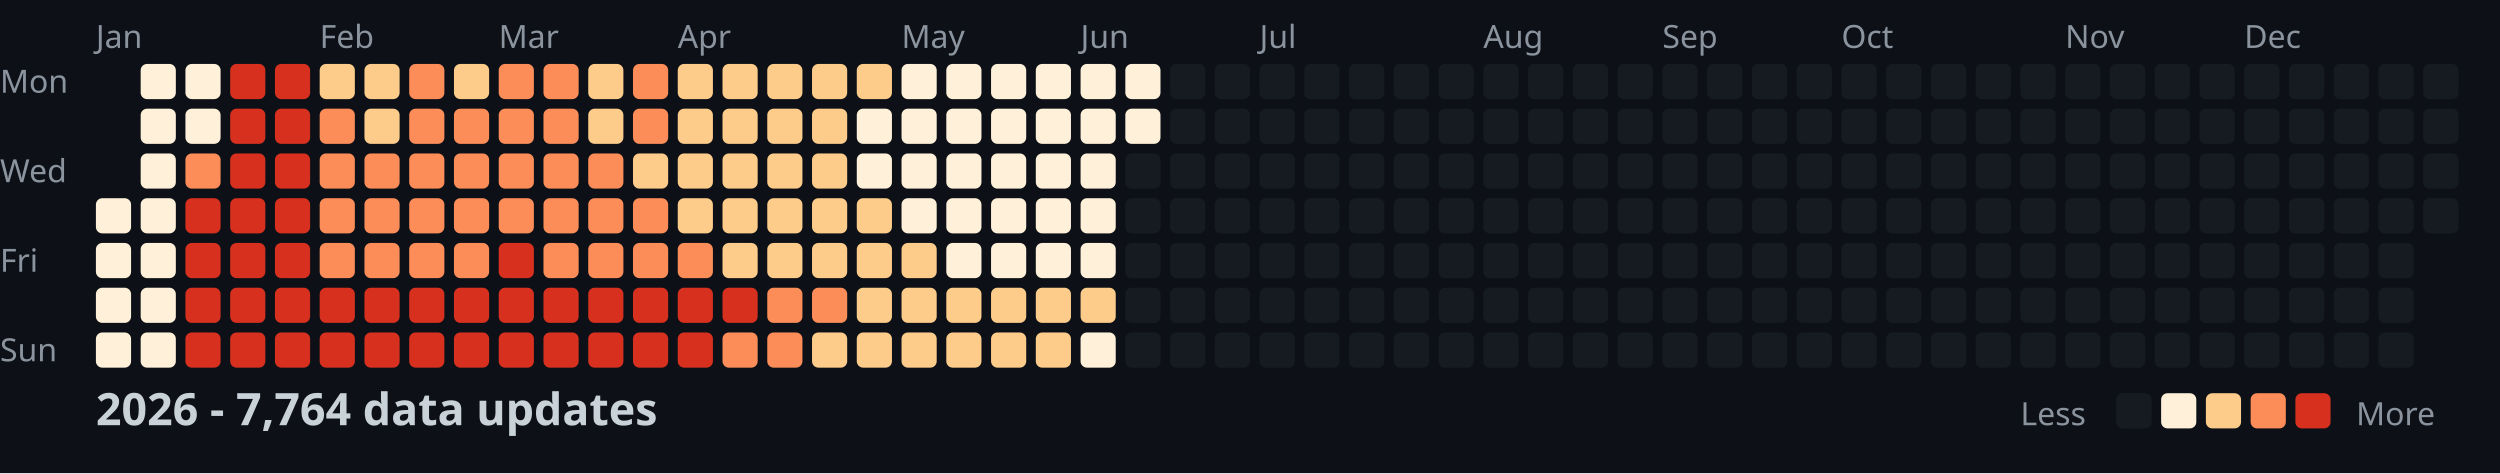
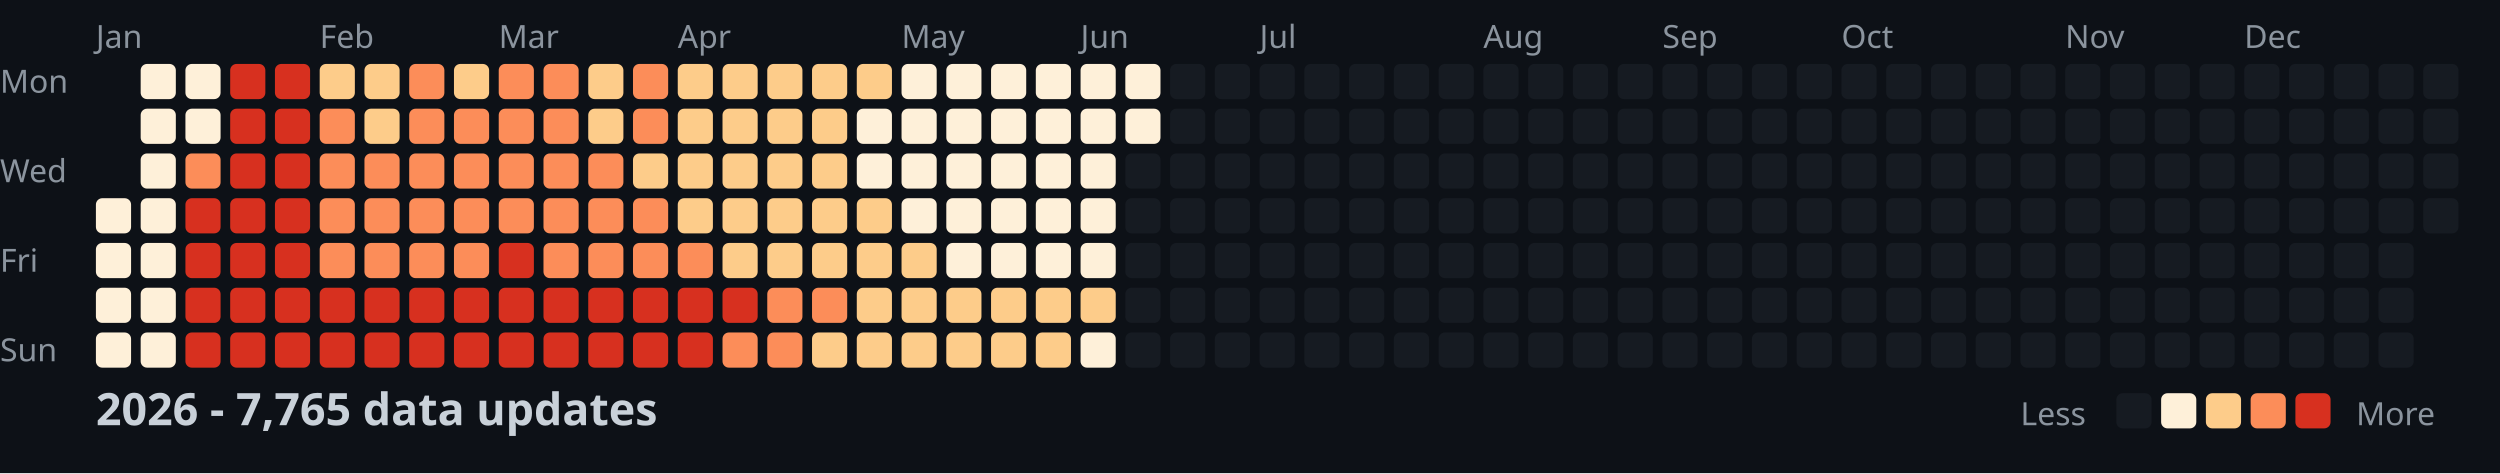
<svg xmlns="http://www.w3.org/2000/svg" width="782" height="148">
  <style>
    .month { font: 10px sans-serif; fill: #8b949e; }
    .day { font: 10px sans-serif; fill: #8b949e; }
    .title { font: bold 14px sans-serif; fill: #c9d1d9; }
    .legend { font: 10px sans-serif; fill: #8b949e; }
  </style>
  <rect width="100%" height="100%" fill="#0d1117" />
  <text x="0" y="29" class="day">Mon</text>
  <text x="0" y="57" class="day">Wed</text>
  <text x="0" y="85" class="day">Fri</text>
  <text x="0" y="113" class="day">Sun</text>
  <text x="30" y="15" class="month">Jan</text>
  <text x="100" y="15" class="month">Feb</text>
  <text x="156" y="15" class="month">Mar</text>
  <text x="212" y="15" class="month">Apr</text>
  <text x="282" y="15" class="month">May</text>
  <text x="338" y="15" class="month">Jun</text>
  <text x="394" y="15" class="month">Jul</text>
  <text x="464" y="15" class="month">Aug</text>
  <text x="520" y="15" class="month">Sep</text>
  <text x="576" y="15" class="month">Oct</text>
  <text x="646" y="15" class="month">Nov</text>
  <text x="702" y="15" class="month">Dec</text>
  <rect x="30" y="62" width="11" height="11" fill="#fef0d9" rx="2" />
  <rect x="30" y="76" width="11" height="11" fill="#fef0d9" rx="2" />
  <rect x="30" y="90" width="11" height="11" fill="#fef0d9" rx="2" />
  <rect x="30" y="104" width="11" height="11" fill="#fef0d9" rx="2" />
  <rect x="44" y="20" width="11" height="11" fill="#fef0d9" rx="2" />
  <rect x="44" y="34" width="11" height="11" fill="#fef0d9" rx="2" />
  <rect x="44" y="48" width="11" height="11" fill="#fef0d9" rx="2" />
  <rect x="44" y="62" width="11" height="11" fill="#fef0d9" rx="2" />
  <rect x="44" y="76" width="11" height="11" fill="#fef0d9" rx="2" />
  <rect x="44" y="90" width="11" height="11" fill="#fef0d9" rx="2" />
  <rect x="44" y="104" width="11" height="11" fill="#fef0d9" rx="2" />
  <rect x="58" y="20" width="11" height="11" fill="#fef0d9" rx="2" />
  <rect x="58" y="34" width="11" height="11" fill="#fef0d9" rx="2" />
  <rect x="58" y="48" width="11" height="11" fill="#fc8d59" rx="2" />
  <rect x="58" y="62" width="11" height="11" fill="#d7301f" rx="2" />
  <rect x="58" y="76" width="11" height="11" fill="#d7301f" rx="2" />
  <rect x="58" y="90" width="11" height="11" fill="#d7301f" rx="2" />
  <rect x="58" y="104" width="11" height="11" fill="#d7301f" rx="2" />
  <rect x="72" y="20" width="11" height="11" fill="#d7301f" rx="2" />
  <rect x="72" y="34" width="11" height="11" fill="#d7301f" rx="2" />
  <rect x="72" y="48" width="11" height="11" fill="#d7301f" rx="2" />
  <rect x="72" y="62" width="11" height="11" fill="#d7301f" rx="2" />
  <rect x="72" y="76" width="11" height="11" fill="#d7301f" rx="2" />
  <rect x="72" y="90" width="11" height="11" fill="#d7301f" rx="2" />
  <rect x="72" y="104" width="11" height="11" fill="#d7301f" rx="2" />
  <rect x="86" y="20" width="11" height="11" fill="#d7301f" rx="2" />
  <rect x="86" y="34" width="11" height="11" fill="#d7301f" rx="2" />
  <rect x="86" y="48" width="11" height="11" fill="#d7301f" rx="2" />
  <rect x="86" y="62" width="11" height="11" fill="#d7301f" rx="2" />
  <rect x="86" y="76" width="11" height="11" fill="#d7301f" rx="2" />
  <rect x="86" y="90" width="11" height="11" fill="#d7301f" rx="2" />
  <rect x="86" y="104" width="11" height="11" fill="#d7301f" rx="2" />
  <rect x="100" y="20" width="11" height="11" fill="#fdcc8a" rx="2" />
  <rect x="100" y="34" width="11" height="11" fill="#fc8d59" rx="2" />
  <rect x="100" y="48" width="11" height="11" fill="#fc8d59" rx="2" />
  <rect x="100" y="62" width="11" height="11" fill="#fc8d59" rx="2" />
  <rect x="100" y="76" width="11" height="11" fill="#fc8d59" rx="2" />
  <rect x="100" y="90" width="11" height="11" fill="#d7301f" rx="2" />
  <rect x="100" y="104" width="11" height="11" fill="#d7301f" rx="2" />
  <rect x="114" y="20" width="11" height="11" fill="#fdcc8a" rx="2" />
  <rect x="114" y="34" width="11" height="11" fill="#fdcc8a" rx="2" />
  <rect x="114" y="48" width="11" height="11" fill="#fc8d59" rx="2" />
  <rect x="114" y="62" width="11" height="11" fill="#fc8d59" rx="2" />
  <rect x="114" y="76" width="11" height="11" fill="#fc8d59" rx="2" />
  <rect x="114" y="90" width="11" height="11" fill="#d7301f" rx="2" />
  <rect x="114" y="104" width="11" height="11" fill="#d7301f" rx="2" />
  <rect x="128" y="20" width="11" height="11" fill="#fc8d59" rx="2" />
  <rect x="128" y="34" width="11" height="11" fill="#fc8d59" rx="2" />
  <rect x="128" y="48" width="11" height="11" fill="#fc8d59" rx="2" />
  <rect x="128" y="62" width="11" height="11" fill="#fc8d59" rx="2" />
  <rect x="128" y="76" width="11" height="11" fill="#fc8d59" rx="2" />
  <rect x="128" y="90" width="11" height="11" fill="#d7301f" rx="2" />
  <rect x="128" y="104" width="11" height="11" fill="#d7301f" rx="2" />
  <rect x="142" y="20" width="11" height="11" fill="#fdcc8a" rx="2" />
  <rect x="142" y="34" width="11" height="11" fill="#fc8d59" rx="2" />
  <rect x="142" y="48" width="11" height="11" fill="#fc8d59" rx="2" />
  <rect x="142" y="62" width="11" height="11" fill="#fc8d59" rx="2" />
  <rect x="142" y="76" width="11" height="11" fill="#fc8d59" rx="2" />
  <rect x="142" y="90" width="11" height="11" fill="#d7301f" rx="2" />
  <rect x="142" y="104" width="11" height="11" fill="#d7301f" rx="2" />
  <rect x="156" y="20" width="11" height="11" fill="#fc8d59" rx="2" />
  <rect x="156" y="34" width="11" height="11" fill="#fc8d59" rx="2" />
  <rect x="156" y="48" width="11" height="11" fill="#fc8d59" rx="2" />
  <rect x="156" y="62" width="11" height="11" fill="#fc8d59" rx="2" />
  <rect x="156" y="76" width="11" height="11" fill="#d7301f" rx="2" />
  <rect x="156" y="90" width="11" height="11" fill="#d7301f" rx="2" />
  <rect x="156" y="104" width="11" height="11" fill="#d7301f" rx="2" />
  <rect x="170" y="20" width="11" height="11" fill="#fc8d59" rx="2" />
  <rect x="170" y="34" width="11" height="11" fill="#fc8d59" rx="2" />
  <rect x="170" y="48" width="11" height="11" fill="#fc8d59" rx="2" />
  <rect x="170" y="62" width="11" height="11" fill="#fc8d59" rx="2" />
  <rect x="170" y="76" width="11" height="11" fill="#fc8d59" rx="2" />
  <rect x="170" y="90" width="11" height="11" fill="#d7301f" rx="2" />
  <rect x="170" y="104" width="11" height="11" fill="#d7301f" rx="2" />
  <rect x="184" y="20" width="11" height="11" fill="#fdcc8a" rx="2" />
  <rect x="184" y="34" width="11" height="11" fill="#fdcc8a" rx="2" />
  <rect x="184" y="48" width="11" height="11" fill="#fc8d59" rx="2" />
  <rect x="184" y="62" width="11" height="11" fill="#fc8d59" rx="2" />
  <rect x="184" y="76" width="11" height="11" fill="#fc8d59" rx="2" />
  <rect x="184" y="90" width="11" height="11" fill="#d7301f" rx="2" />
  <rect x="184" y="104" width="11" height="11" fill="#d7301f" rx="2" />
  <rect x="198" y="20" width="11" height="11" fill="#fc8d59" rx="2" />
  <rect x="198" y="34" width="11" height="11" fill="#fc8d59" rx="2" />
  <rect x="198" y="48" width="11" height="11" fill="#fdcc8a" rx="2" />
  <rect x="198" y="62" width="11" height="11" fill="#fc8d59" rx="2" />
  <rect x="198" y="76" width="11" height="11" fill="#fc8d59" rx="2" />
  <rect x="198" y="90" width="11" height="11" fill="#d7301f" rx="2" />
  <rect x="198" y="104" width="11" height="11" fill="#d7301f" rx="2" />
  <rect x="212" y="20" width="11" height="11" fill="#fdcc8a" rx="2" />
  <rect x="212" y="34" width="11" height="11" fill="#fdcc8a" rx="2" />
  <rect x="212" y="48" width="11" height="11" fill="#fdcc8a" rx="2" />
  <rect x="212" y="62" width="11" height="11" fill="#fdcc8a" rx="2" />
  <rect x="212" y="76" width="11" height="11" fill="#fc8d59" rx="2" />
  <rect x="212" y="90" width="11" height="11" fill="#d7301f" rx="2" />
  <rect x="212" y="104" width="11" height="11" fill="#d7301f" rx="2" />
  <rect x="226" y="20" width="11" height="11" fill="#fdcc8a" rx="2" />
  <rect x="226" y="34" width="11" height="11" fill="#fdcc8a" rx="2" />
  <rect x="226" y="48" width="11" height="11" fill="#fdcc8a" rx="2" />
  <rect x="226" y="62" width="11" height="11" fill="#fdcc8a" rx="2" />
  <rect x="226" y="76" width="11" height="11" fill="#fdcc8a" rx="2" />
  <rect x="226" y="90" width="11" height="11" fill="#d7301f" rx="2" />
  <rect x="226" y="104" width="11" height="11" fill="#fc8d59" rx="2" />
  <rect x="240" y="20" width="11" height="11" fill="#fdcc8a" rx="2" />
  <rect x="240" y="34" width="11" height="11" fill="#fdcc8a" rx="2" />
  <rect x="240" y="48" width="11" height="11" fill="#fdcc8a" rx="2" />
  <rect x="240" y="62" width="11" height="11" fill="#fdcc8a" rx="2" />
  <rect x="240" y="76" width="11" height="11" fill="#fdcc8a" rx="2" />
  <rect x="240" y="90" width="11" height="11" fill="#fc8d59" rx="2" />
  <rect x="240" y="104" width="11" height="11" fill="#fc8d59" rx="2" />
  <rect x="254" y="20" width="11" height="11" fill="#fdcc8a" rx="2" />
  <rect x="254" y="34" width="11" height="11" fill="#fdcc8a" rx="2" />
  <rect x="254" y="48" width="11" height="11" fill="#fdcc8a" rx="2" />
  <rect x="254" y="62" width="11" height="11" fill="#fdcc8a" rx="2" />
  <rect x="254" y="76" width="11" height="11" fill="#fdcc8a" rx="2" />
  <rect x="254" y="90" width="11" height="11" fill="#fc8d59" rx="2" />
  <rect x="254" y="104" width="11" height="11" fill="#fdcc8a" rx="2" />
  <rect x="268" y="20" width="11" height="11" fill="#fdcc8a" rx="2" />
  <rect x="268" y="34" width="11" height="11" fill="#fef0d9" rx="2" />
  <rect x="268" y="48" width="11" height="11" fill="#fef0d9" rx="2" />
  <rect x="268" y="62" width="11" height="11" fill="#fdcc8a" rx="2" />
  <rect x="268" y="76" width="11" height="11" fill="#fdcc8a" rx="2" />
  <rect x="268" y="90" width="11" height="11" fill="#fdcc8a" rx="2" />
  <rect x="268" y="104" width="11" height="11" fill="#fdcc8a" rx="2" />
  <rect x="282" y="20" width="11" height="11" fill="#fef0d9" rx="2" />
  <rect x="282" y="34" width="11" height="11" fill="#fef0d9" rx="2" />
  <rect x="282" y="48" width="11" height="11" fill="#fef0d9" rx="2" />
  <rect x="282" y="62" width="11" height="11" fill="#fef0d9" rx="2" />
  <rect x="282" y="76" width="11" height="11" fill="#fdcc8a" rx="2" />
  <rect x="282" y="90" width="11" height="11" fill="#fdcc8a" rx="2" />
  <rect x="282" y="104" width="11" height="11" fill="#fdcc8a" rx="2" />
  <rect x="296" y="20" width="11" height="11" fill="#fef0d9" rx="2" />
  <rect x="296" y="34" width="11" height="11" fill="#fef0d9" rx="2" />
  <rect x="296" y="48" width="11" height="11" fill="#fef0d9" rx="2" />
  <rect x="296" y="62" width="11" height="11" fill="#fef0d9" rx="2" />
  <rect x="296" y="76" width="11" height="11" fill="#fef0d9" rx="2" />
  <rect x="296" y="90" width="11" height="11" fill="#fdcc8a" rx="2" />
  <rect x="296" y="104" width="11" height="11" fill="#fdcc8a" rx="2" />
  <rect x="310" y="20" width="11" height="11" fill="#fef0d9" rx="2" />
  <rect x="310" y="34" width="11" height="11" fill="#fef0d9" rx="2" />
  <rect x="310" y="48" width="11" height="11" fill="#fef0d9" rx="2" />
  <rect x="310" y="62" width="11" height="11" fill="#fef0d9" rx="2" />
  <rect x="310" y="76" width="11" height="11" fill="#fef0d9" rx="2" />
  <rect x="310" y="90" width="11" height="11" fill="#fdcc8a" rx="2" />
  <rect x="310" y="104" width="11" height="11" fill="#fdcc8a" rx="2" />
  <rect x="324" y="20" width="11" height="11" fill="#fef0d9" rx="2" />
  <rect x="324" y="34" width="11" height="11" fill="#fef0d9" rx="2" />
  <rect x="324" y="48" width="11" height="11" fill="#fef0d9" rx="2" />
  <rect x="324" y="62" width="11" height="11" fill="#fef0d9" rx="2" />
  <rect x="324" y="76" width="11" height="11" fill="#fef0d9" rx="2" />
  <rect x="324" y="90" width="11" height="11" fill="#fdcc8a" rx="2" />
  <rect x="324" y="104" width="11" height="11" fill="#fdcc8a" rx="2" />
  <rect x="338" y="20" width="11" height="11" fill="#fef0d9" rx="2" />
  <rect x="338" y="34" width="11" height="11" fill="#fef0d9" rx="2" />
  <rect x="338" y="48" width="11" height="11" fill="#fef0d9" rx="2" />
  <rect x="338" y="62" width="11" height="11" fill="#fef0d9" rx="2" />
  <rect x="338" y="76" width="11" height="11" fill="#fef0d9" rx="2" />
  <rect x="338" y="90" width="11" height="11" fill="#fdcc8a" rx="2" />
  <rect x="338" y="104" width="11" height="11" fill="#fef0d9" rx="2" />
  <rect x="352" y="20" width="11" height="11" fill="#fef0d9" rx="2" />
  <rect x="352" y="34" width="11" height="11" fill="#fef0d9" rx="2" />
  <rect x="352" y="48" width="11" height="11" fill="#161b22" rx="2" />
  <rect x="352" y="62" width="11" height="11" fill="#161b22" rx="2" />
  <rect x="352" y="76" width="11" height="11" fill="#161b22" rx="2" />
  <rect x="352" y="90" width="11" height="11" fill="#161b22" rx="2" />
  <rect x="352" y="104" width="11" height="11" fill="#161b22" rx="2" />
  <rect x="366" y="20" width="11" height="11" fill="#161b22" rx="2" />
  <rect x="366" y="34" width="11" height="11" fill="#161b22" rx="2" />
  <rect x="366" y="48" width="11" height="11" fill="#161b22" rx="2" />
  <rect x="366" y="62" width="11" height="11" fill="#161b22" rx="2" />
  <rect x="366" y="76" width="11" height="11" fill="#161b22" rx="2" />
  <rect x="366" y="90" width="11" height="11" fill="#161b22" rx="2" />
  <rect x="366" y="104" width="11" height="11" fill="#161b22" rx="2" />
  <rect x="380" y="20" width="11" height="11" fill="#161b22" rx="2" />
  <rect x="380" y="34" width="11" height="11" fill="#161b22" rx="2" />
  <rect x="380" y="48" width="11" height="11" fill="#161b22" rx="2" />
  <rect x="380" y="62" width="11" height="11" fill="#161b22" rx="2" />
  <rect x="380" y="76" width="11" height="11" fill="#161b22" rx="2" />
  <rect x="380" y="90" width="11" height="11" fill="#161b22" rx="2" />
  <rect x="380" y="104" width="11" height="11" fill="#161b22" rx="2" />
  <rect x="394" y="20" width="11" height="11" fill="#161b22" rx="2" />
  <rect x="394" y="34" width="11" height="11" fill="#161b22" rx="2" />
  <rect x="394" y="48" width="11" height="11" fill="#161b22" rx="2" />
  <rect x="394" y="62" width="11" height="11" fill="#161b22" rx="2" />
  <rect x="394" y="76" width="11" height="11" fill="#161b22" rx="2" />
  <rect x="394" y="90" width="11" height="11" fill="#161b22" rx="2" />
  <rect x="394" y="104" width="11" height="11" fill="#161b22" rx="2" />
  <rect x="408" y="20" width="11" height="11" fill="#161b22" rx="2" />
  <rect x="408" y="34" width="11" height="11" fill="#161b22" rx="2" />
  <rect x="408" y="48" width="11" height="11" fill="#161b22" rx="2" />
  <rect x="408" y="62" width="11" height="11" fill="#161b22" rx="2" />
  <rect x="408" y="76" width="11" height="11" fill="#161b22" rx="2" />
  <rect x="408" y="90" width="11" height="11" fill="#161b22" rx="2" />
  <rect x="408" y="104" width="11" height="11" fill="#161b22" rx="2" />
  <rect x="422" y="20" width="11" height="11" fill="#161b22" rx="2" />
  <rect x="422" y="34" width="11" height="11" fill="#161b22" rx="2" />
  <rect x="422" y="48" width="11" height="11" fill="#161b22" rx="2" />
  <rect x="422" y="62" width="11" height="11" fill="#161b22" rx="2" />
  <rect x="422" y="76" width="11" height="11" fill="#161b22" rx="2" />
  <rect x="422" y="90" width="11" height="11" fill="#161b22" rx="2" />
  <rect x="422" y="104" width="11" height="11" fill="#161b22" rx="2" />
  <rect x="436" y="20" width="11" height="11" fill="#161b22" rx="2" />
  <rect x="436" y="34" width="11" height="11" fill="#161b22" rx="2" />
  <rect x="436" y="48" width="11" height="11" fill="#161b22" rx="2" />
  <rect x="436" y="62" width="11" height="11" fill="#161b22" rx="2" />
  <rect x="436" y="76" width="11" height="11" fill="#161b22" rx="2" />
  <rect x="436" y="90" width="11" height="11" fill="#161b22" rx="2" />
  <rect x="436" y="104" width="11" height="11" fill="#161b22" rx="2" />
  <rect x="450" y="20" width="11" height="11" fill="#161b22" rx="2" />
  <rect x="450" y="34" width="11" height="11" fill="#161b22" rx="2" />
  <rect x="450" y="48" width="11" height="11" fill="#161b22" rx="2" />
  <rect x="450" y="62" width="11" height="11" fill="#161b22" rx="2" />
  <rect x="450" y="76" width="11" height="11" fill="#161b22" rx="2" />
  <rect x="450" y="90" width="11" height="11" fill="#161b22" rx="2" />
  <rect x="450" y="104" width="11" height="11" fill="#161b22" rx="2" />
  <rect x="464" y="20" width="11" height="11" fill="#161b22" rx="2" />
  <rect x="464" y="34" width="11" height="11" fill="#161b22" rx="2" />
  <rect x="464" y="48" width="11" height="11" fill="#161b22" rx="2" />
  <rect x="464" y="62" width="11" height="11" fill="#161b22" rx="2" />
  <rect x="464" y="76" width="11" height="11" fill="#161b22" rx="2" />
  <rect x="464" y="90" width="11" height="11" fill="#161b22" rx="2" />
  <rect x="464" y="104" width="11" height="11" fill="#161b22" rx="2" />
  <rect x="478" y="20" width="11" height="11" fill="#161b22" rx="2" />
  <rect x="478" y="34" width="11" height="11" fill="#161b22" rx="2" />
  <rect x="478" y="48" width="11" height="11" fill="#161b22" rx="2" />
  <rect x="478" y="62" width="11" height="11" fill="#161b22" rx="2" />
  <rect x="478" y="76" width="11" height="11" fill="#161b22" rx="2" />
  <rect x="478" y="90" width="11" height="11" fill="#161b22" rx="2" />
  <rect x="478" y="104" width="11" height="11" fill="#161b22" rx="2" />
  <rect x="492" y="20" width="11" height="11" fill="#161b22" rx="2" />
  <rect x="492" y="34" width="11" height="11" fill="#161b22" rx="2" />
  <rect x="492" y="48" width="11" height="11" fill="#161b22" rx="2" />
  <rect x="492" y="62" width="11" height="11" fill="#161b22" rx="2" />
  <rect x="492" y="76" width="11" height="11" fill="#161b22" rx="2" />
  <rect x="492" y="90" width="11" height="11" fill="#161b22" rx="2" />
  <rect x="492" y="104" width="11" height="11" fill="#161b22" rx="2" />
  <rect x="506" y="20" width="11" height="11" fill="#161b22" rx="2" />
  <rect x="506" y="34" width="11" height="11" fill="#161b22" rx="2" />
  <rect x="506" y="48" width="11" height="11" fill="#161b22" rx="2" />
  <rect x="506" y="62" width="11" height="11" fill="#161b22" rx="2" />
  <rect x="506" y="76" width="11" height="11" fill="#161b22" rx="2" />
  <rect x="506" y="90" width="11" height="11" fill="#161b22" rx="2" />
  <rect x="506" y="104" width="11" height="11" fill="#161b22" rx="2" />
  <rect x="520" y="20" width="11" height="11" fill="#161b22" rx="2" />
  <rect x="520" y="34" width="11" height="11" fill="#161b22" rx="2" />
  <rect x="520" y="48" width="11" height="11" fill="#161b22" rx="2" />
  <rect x="520" y="62" width="11" height="11" fill="#161b22" rx="2" />
  <rect x="520" y="76" width="11" height="11" fill="#161b22" rx="2" />
  <rect x="520" y="90" width="11" height="11" fill="#161b22" rx="2" />
  <rect x="520" y="104" width="11" height="11" fill="#161b22" rx="2" />
  <rect x="534" y="20" width="11" height="11" fill="#161b22" rx="2" />
  <rect x="534" y="34" width="11" height="11" fill="#161b22" rx="2" />
  <rect x="534" y="48" width="11" height="11" fill="#161b22" rx="2" />
  <rect x="534" y="62" width="11" height="11" fill="#161b22" rx="2" />
  <rect x="534" y="76" width="11" height="11" fill="#161b22" rx="2" />
  <rect x="534" y="90" width="11" height="11" fill="#161b22" rx="2" />
  <rect x="534" y="104" width="11" height="11" fill="#161b22" rx="2" />
  <rect x="548" y="20" width="11" height="11" fill="#161b22" rx="2" />
  <rect x="548" y="34" width="11" height="11" fill="#161b22" rx="2" />
  <rect x="548" y="48" width="11" height="11" fill="#161b22" rx="2" />
  <rect x="548" y="62" width="11" height="11" fill="#161b22" rx="2" />
  <rect x="548" y="76" width="11" height="11" fill="#161b22" rx="2" />
  <rect x="548" y="90" width="11" height="11" fill="#161b22" rx="2" />
  <rect x="548" y="104" width="11" height="11" fill="#161b22" rx="2" />
  <rect x="562" y="20" width="11" height="11" fill="#161b22" rx="2" />
  <rect x="562" y="34" width="11" height="11" fill="#161b22" rx="2" />
  <rect x="562" y="48" width="11" height="11" fill="#161b22" rx="2" />
  <rect x="562" y="62" width="11" height="11" fill="#161b22" rx="2" />
  <rect x="562" y="76" width="11" height="11" fill="#161b22" rx="2" />
  <rect x="562" y="90" width="11" height="11" fill="#161b22" rx="2" />
  <rect x="562" y="104" width="11" height="11" fill="#161b22" rx="2" />
  <rect x="576" y="20" width="11" height="11" fill="#161b22" rx="2" />
  <rect x="576" y="34" width="11" height="11" fill="#161b22" rx="2" />
  <rect x="576" y="48" width="11" height="11" fill="#161b22" rx="2" />
  <rect x="576" y="62" width="11" height="11" fill="#161b22" rx="2" />
  <rect x="576" y="76" width="11" height="11" fill="#161b22" rx="2" />
  <rect x="576" y="90" width="11" height="11" fill="#161b22" rx="2" />
  <rect x="576" y="104" width="11" height="11" fill="#161b22" rx="2" />
  <rect x="590" y="20" width="11" height="11" fill="#161b22" rx="2" />
  <rect x="590" y="34" width="11" height="11" fill="#161b22" rx="2" />
  <rect x="590" y="48" width="11" height="11" fill="#161b22" rx="2" />
  <rect x="590" y="62" width="11" height="11" fill="#161b22" rx="2" />
  <rect x="590" y="76" width="11" height="11" fill="#161b22" rx="2" />
  <rect x="590" y="90" width="11" height="11" fill="#161b22" rx="2" />
  <rect x="590" y="104" width="11" height="11" fill="#161b22" rx="2" />
  <rect x="604" y="20" width="11" height="11" fill="#161b22" rx="2" />
  <rect x="604" y="34" width="11" height="11" fill="#161b22" rx="2" />
  <rect x="604" y="48" width="11" height="11" fill="#161b22" rx="2" />
  <rect x="604" y="62" width="11" height="11" fill="#161b22" rx="2" />
  <rect x="604" y="76" width="11" height="11" fill="#161b22" rx="2" />
  <rect x="604" y="90" width="11" height="11" fill="#161b22" rx="2" />
  <rect x="604" y="104" width="11" height="11" fill="#161b22" rx="2" />
  <rect x="618" y="20" width="11" height="11" fill="#161b22" rx="2" />
  <rect x="618" y="34" width="11" height="11" fill="#161b22" rx="2" />
  <rect x="618" y="48" width="11" height="11" fill="#161b22" rx="2" />
  <rect x="618" y="62" width="11" height="11" fill="#161b22" rx="2" />
  <rect x="618" y="76" width="11" height="11" fill="#161b22" rx="2" />
  <rect x="618" y="90" width="11" height="11" fill="#161b22" rx="2" />
  <rect x="618" y="104" width="11" height="11" fill="#161b22" rx="2" />
  <rect x="632" y="20" width="11" height="11" fill="#161b22" rx="2" />
  <rect x="632" y="34" width="11" height="11" fill="#161b22" rx="2" />
  <rect x="632" y="48" width="11" height="11" fill="#161b22" rx="2" />
  <rect x="632" y="62" width="11" height="11" fill="#161b22" rx="2" />
  <rect x="632" y="76" width="11" height="11" fill="#161b22" rx="2" />
  <rect x="632" y="90" width="11" height="11" fill="#161b22" rx="2" />
  <rect x="632" y="104" width="11" height="11" fill="#161b22" rx="2" />
  <rect x="646" y="20" width="11" height="11" fill="#161b22" rx="2" />
  <rect x="646" y="34" width="11" height="11" fill="#161b22" rx="2" />
  <rect x="646" y="48" width="11" height="11" fill="#161b22" rx="2" />
  <rect x="646" y="62" width="11" height="11" fill="#161b22" rx="2" />
  <rect x="646" y="76" width="11" height="11" fill="#161b22" rx="2" />
  <rect x="646" y="90" width="11" height="11" fill="#161b22" rx="2" />
  <rect x="646" y="104" width="11" height="11" fill="#161b22" rx="2" />
  <rect x="660" y="20" width="11" height="11" fill="#161b22" rx="2" />
  <rect x="660" y="34" width="11" height="11" fill="#161b22" rx="2" />
  <rect x="660" y="48" width="11" height="11" fill="#161b22" rx="2" />
  <rect x="660" y="62" width="11" height="11" fill="#161b22" rx="2" />
  <rect x="660" y="76" width="11" height="11" fill="#161b22" rx="2" />
  <rect x="660" y="90" width="11" height="11" fill="#161b22" rx="2" />
  <rect x="660" y="104" width="11" height="11" fill="#161b22" rx="2" />
  <rect x="674" y="20" width="11" height="11" fill="#161b22" rx="2" />
  <rect x="674" y="34" width="11" height="11" fill="#161b22" rx="2" />
  <rect x="674" y="48" width="11" height="11" fill="#161b22" rx="2" />
  <rect x="674" y="62" width="11" height="11" fill="#161b22" rx="2" />
  <rect x="674" y="76" width="11" height="11" fill="#161b22" rx="2" />
  <rect x="674" y="90" width="11" height="11" fill="#161b22" rx="2" />
  <rect x="674" y="104" width="11" height="11" fill="#161b22" rx="2" />
  <rect x="688" y="20" width="11" height="11" fill="#161b22" rx="2" />
  <rect x="688" y="34" width="11" height="11" fill="#161b22" rx="2" />
  <rect x="688" y="48" width="11" height="11" fill="#161b22" rx="2" />
  <rect x="688" y="62" width="11" height="11" fill="#161b22" rx="2" />
  <rect x="688" y="76" width="11" height="11" fill="#161b22" rx="2" />
  <rect x="688" y="90" width="11" height="11" fill="#161b22" rx="2" />
  <rect x="688" y="104" width="11" height="11" fill="#161b22" rx="2" />
  <rect x="702" y="20" width="11" height="11" fill="#161b22" rx="2" />
  <rect x="702" y="34" width="11" height="11" fill="#161b22" rx="2" />
  <rect x="702" y="48" width="11" height="11" fill="#161b22" rx="2" />
  <rect x="702" y="62" width="11" height="11" fill="#161b22" rx="2" />
  <rect x="702" y="76" width="11" height="11" fill="#161b22" rx="2" />
  <rect x="702" y="90" width="11" height="11" fill="#161b22" rx="2" />
  <rect x="702" y="104" width="11" height="11" fill="#161b22" rx="2" />
  <rect x="716" y="20" width="11" height="11" fill="#161b22" rx="2" />
  <rect x="716" y="34" width="11" height="11" fill="#161b22" rx="2" />
  <rect x="716" y="48" width="11" height="11" fill="#161b22" rx="2" />
  <rect x="716" y="62" width="11" height="11" fill="#161b22" rx="2" />
  <rect x="716" y="76" width="11" height="11" fill="#161b22" rx="2" />
  <rect x="716" y="90" width="11" height="11" fill="#161b22" rx="2" />
  <rect x="716" y="104" width="11" height="11" fill="#161b22" rx="2" />
  <rect x="730" y="20" width="11" height="11" fill="#161b22" rx="2" />
  <rect x="730" y="34" width="11" height="11" fill="#161b22" rx="2" />
  <rect x="730" y="48" width="11" height="11" fill="#161b22" rx="2" />
  <rect x="730" y="62" width="11" height="11" fill="#161b22" rx="2" />
  <rect x="730" y="76" width="11" height="11" fill="#161b22" rx="2" />
  <rect x="730" y="90" width="11" height="11" fill="#161b22" rx="2" />
  <rect x="730" y="104" width="11" height="11" fill="#161b22" rx="2" />
  <rect x="744" y="20" width="11" height="11" fill="#161b22" rx="2" />
  <rect x="744" y="34" width="11" height="11" fill="#161b22" rx="2" />
  <rect x="744" y="48" width="11" height="11" fill="#161b22" rx="2" />
  <rect x="744" y="62" width="11" height="11" fill="#161b22" rx="2" />
  <rect x="744" y="76" width="11" height="11" fill="#161b22" rx="2" />
  <rect x="744" y="90" width="11" height="11" fill="#161b22" rx="2" />
  <rect x="744" y="104" width="11" height="11" fill="#161b22" rx="2" />
  <rect x="758" y="20" width="11" height="11" fill="#161b22" rx="2" />
  <rect x="758" y="34" width="11" height="11" fill="#161b22" rx="2" />
  <rect x="758" y="48" width="11" height="11" fill="#161b22" rx="2" />
  <rect x="758" y="62" width="11" height="11" fill="#161b22" rx="2" />
-   <text x="30" y="133" class="title">2026 - 7,764 data updates</text>
+   <text x="30" y="133" class="title">2026 - 7,765 data updates</text>
  <text x="632" y="133" class="legend">Less</text>
  <rect x="662" y="123" width="11" height="11" fill="#161b22" rx="2" />
  <rect x="676" y="123" width="11" height="11" fill="#fef0d9" rx="2" />
  <rect x="690" y="123" width="11" height="11" fill="#fdcc8a" rx="2" />
  <rect x="704" y="123" width="11" height="11" fill="#fc8d59" rx="2" />
  <rect x="718" y="123" width="11" height="11" fill="#d7301f" rx="2" />
  <text x="737" y="133" class="legend">More</text>
</svg>
